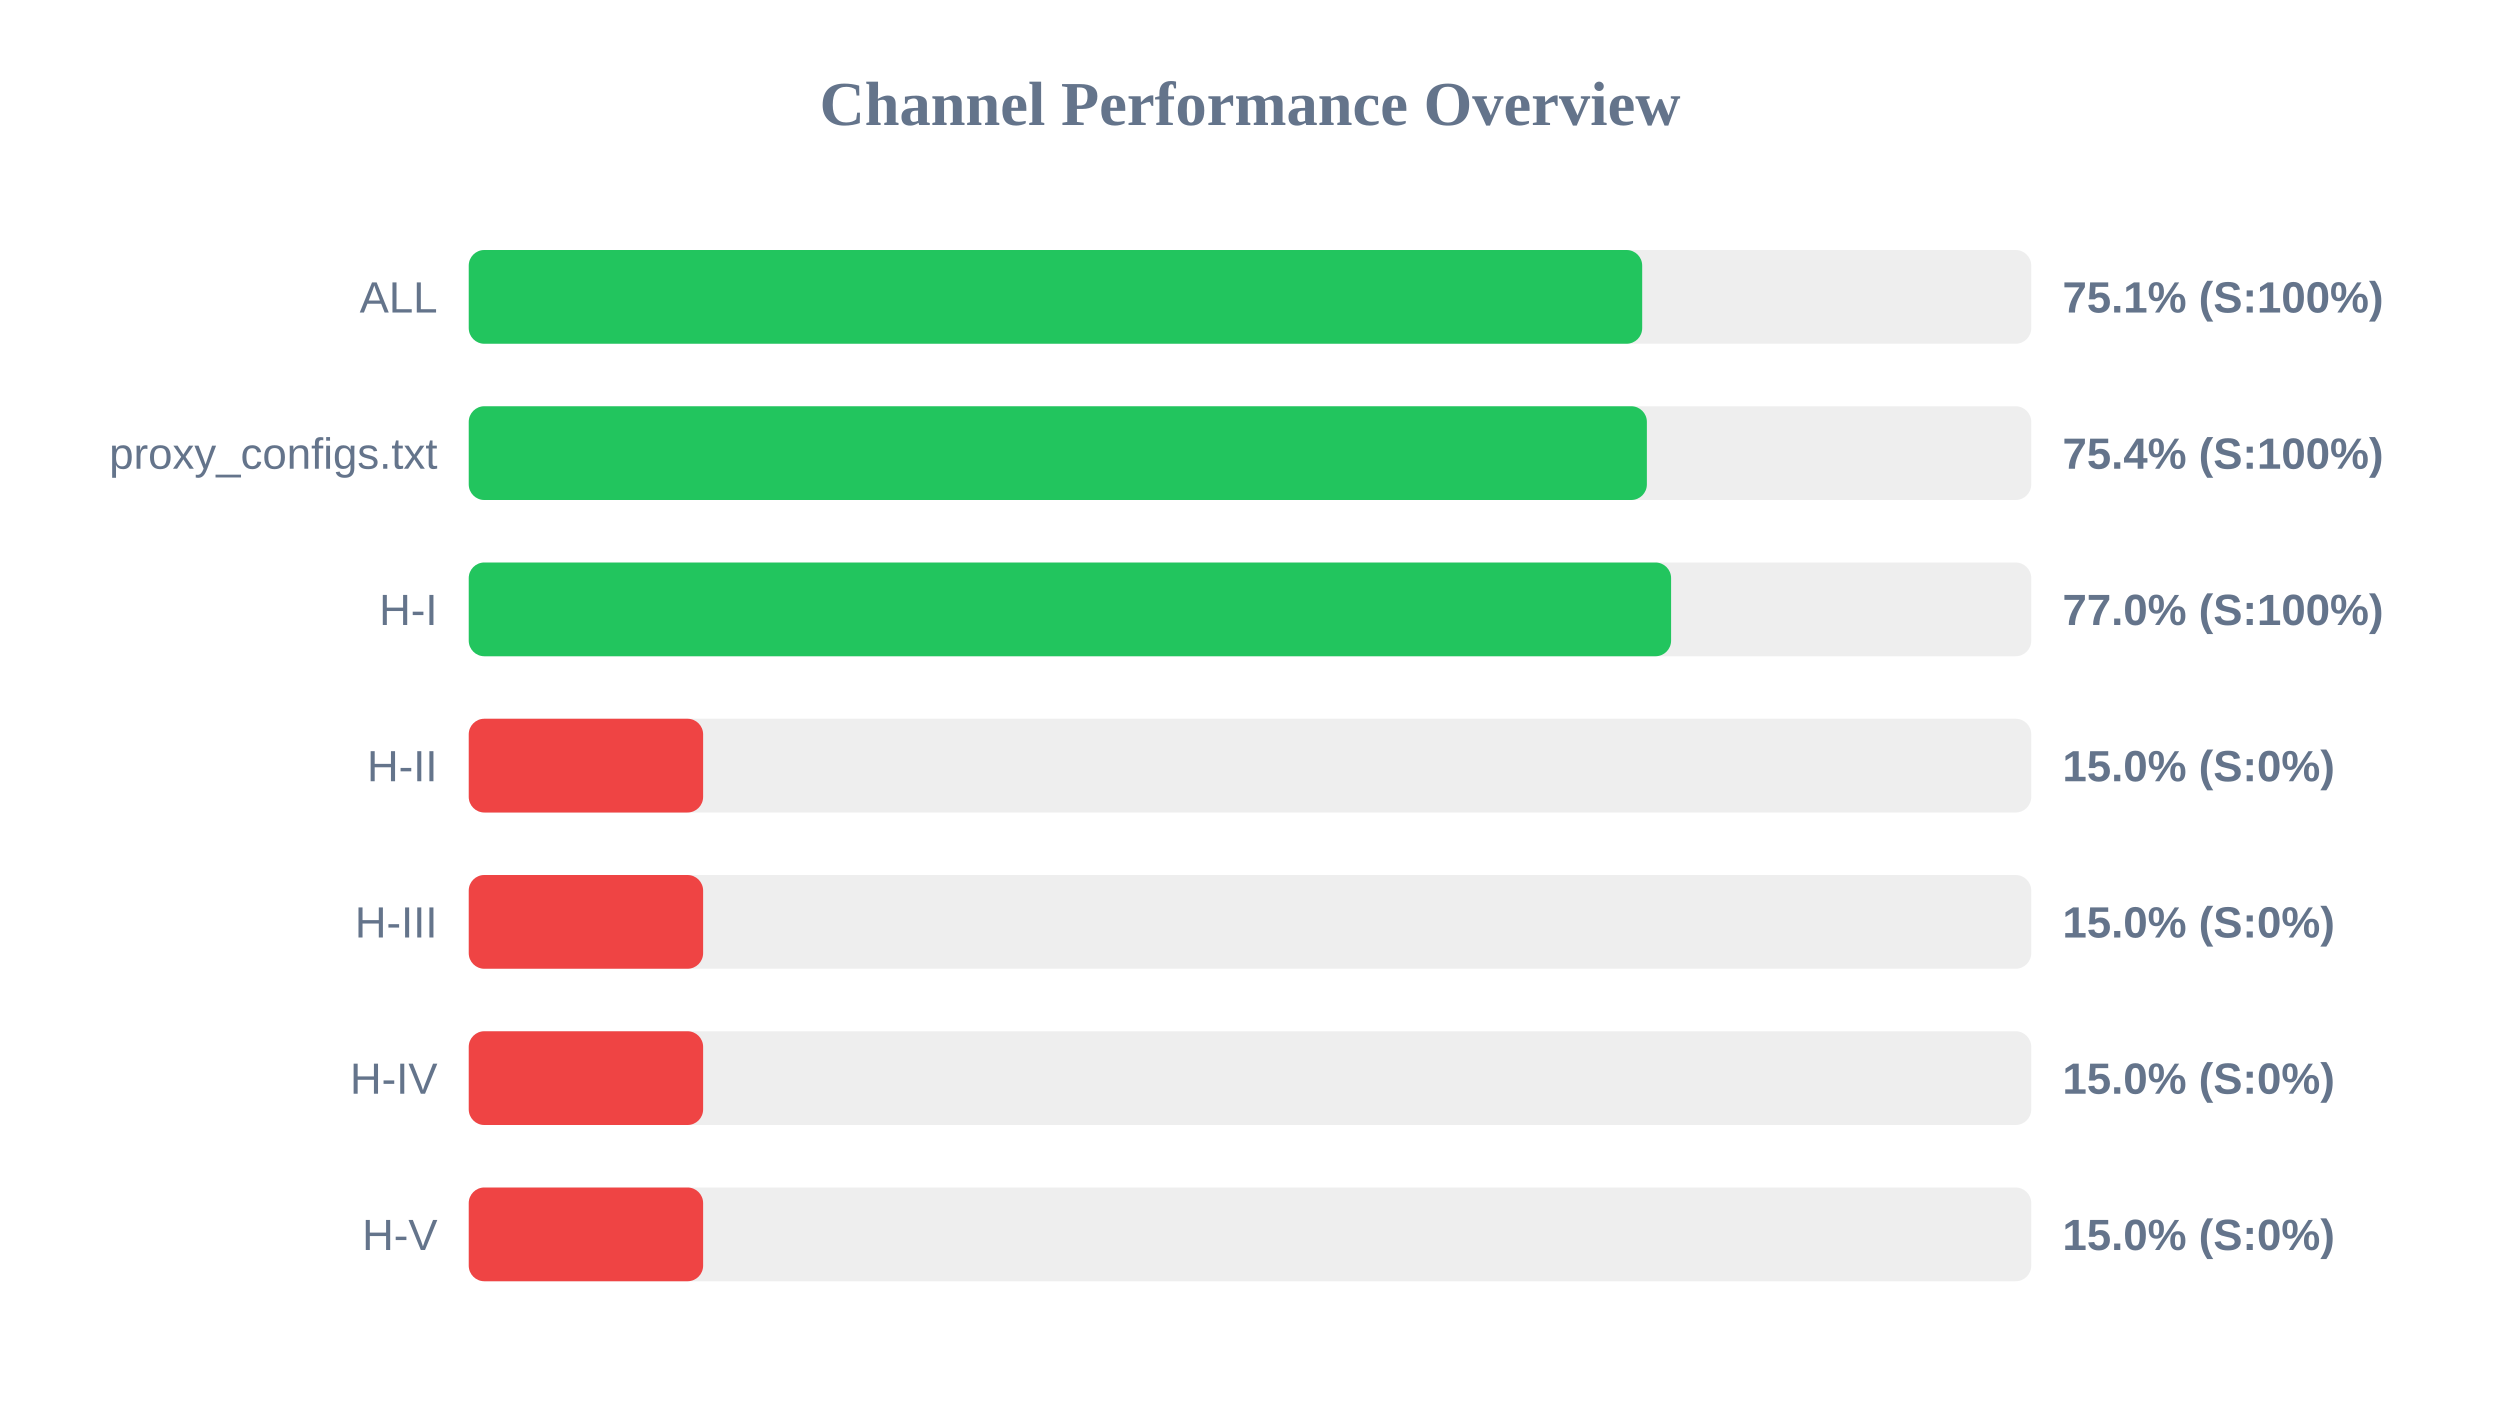
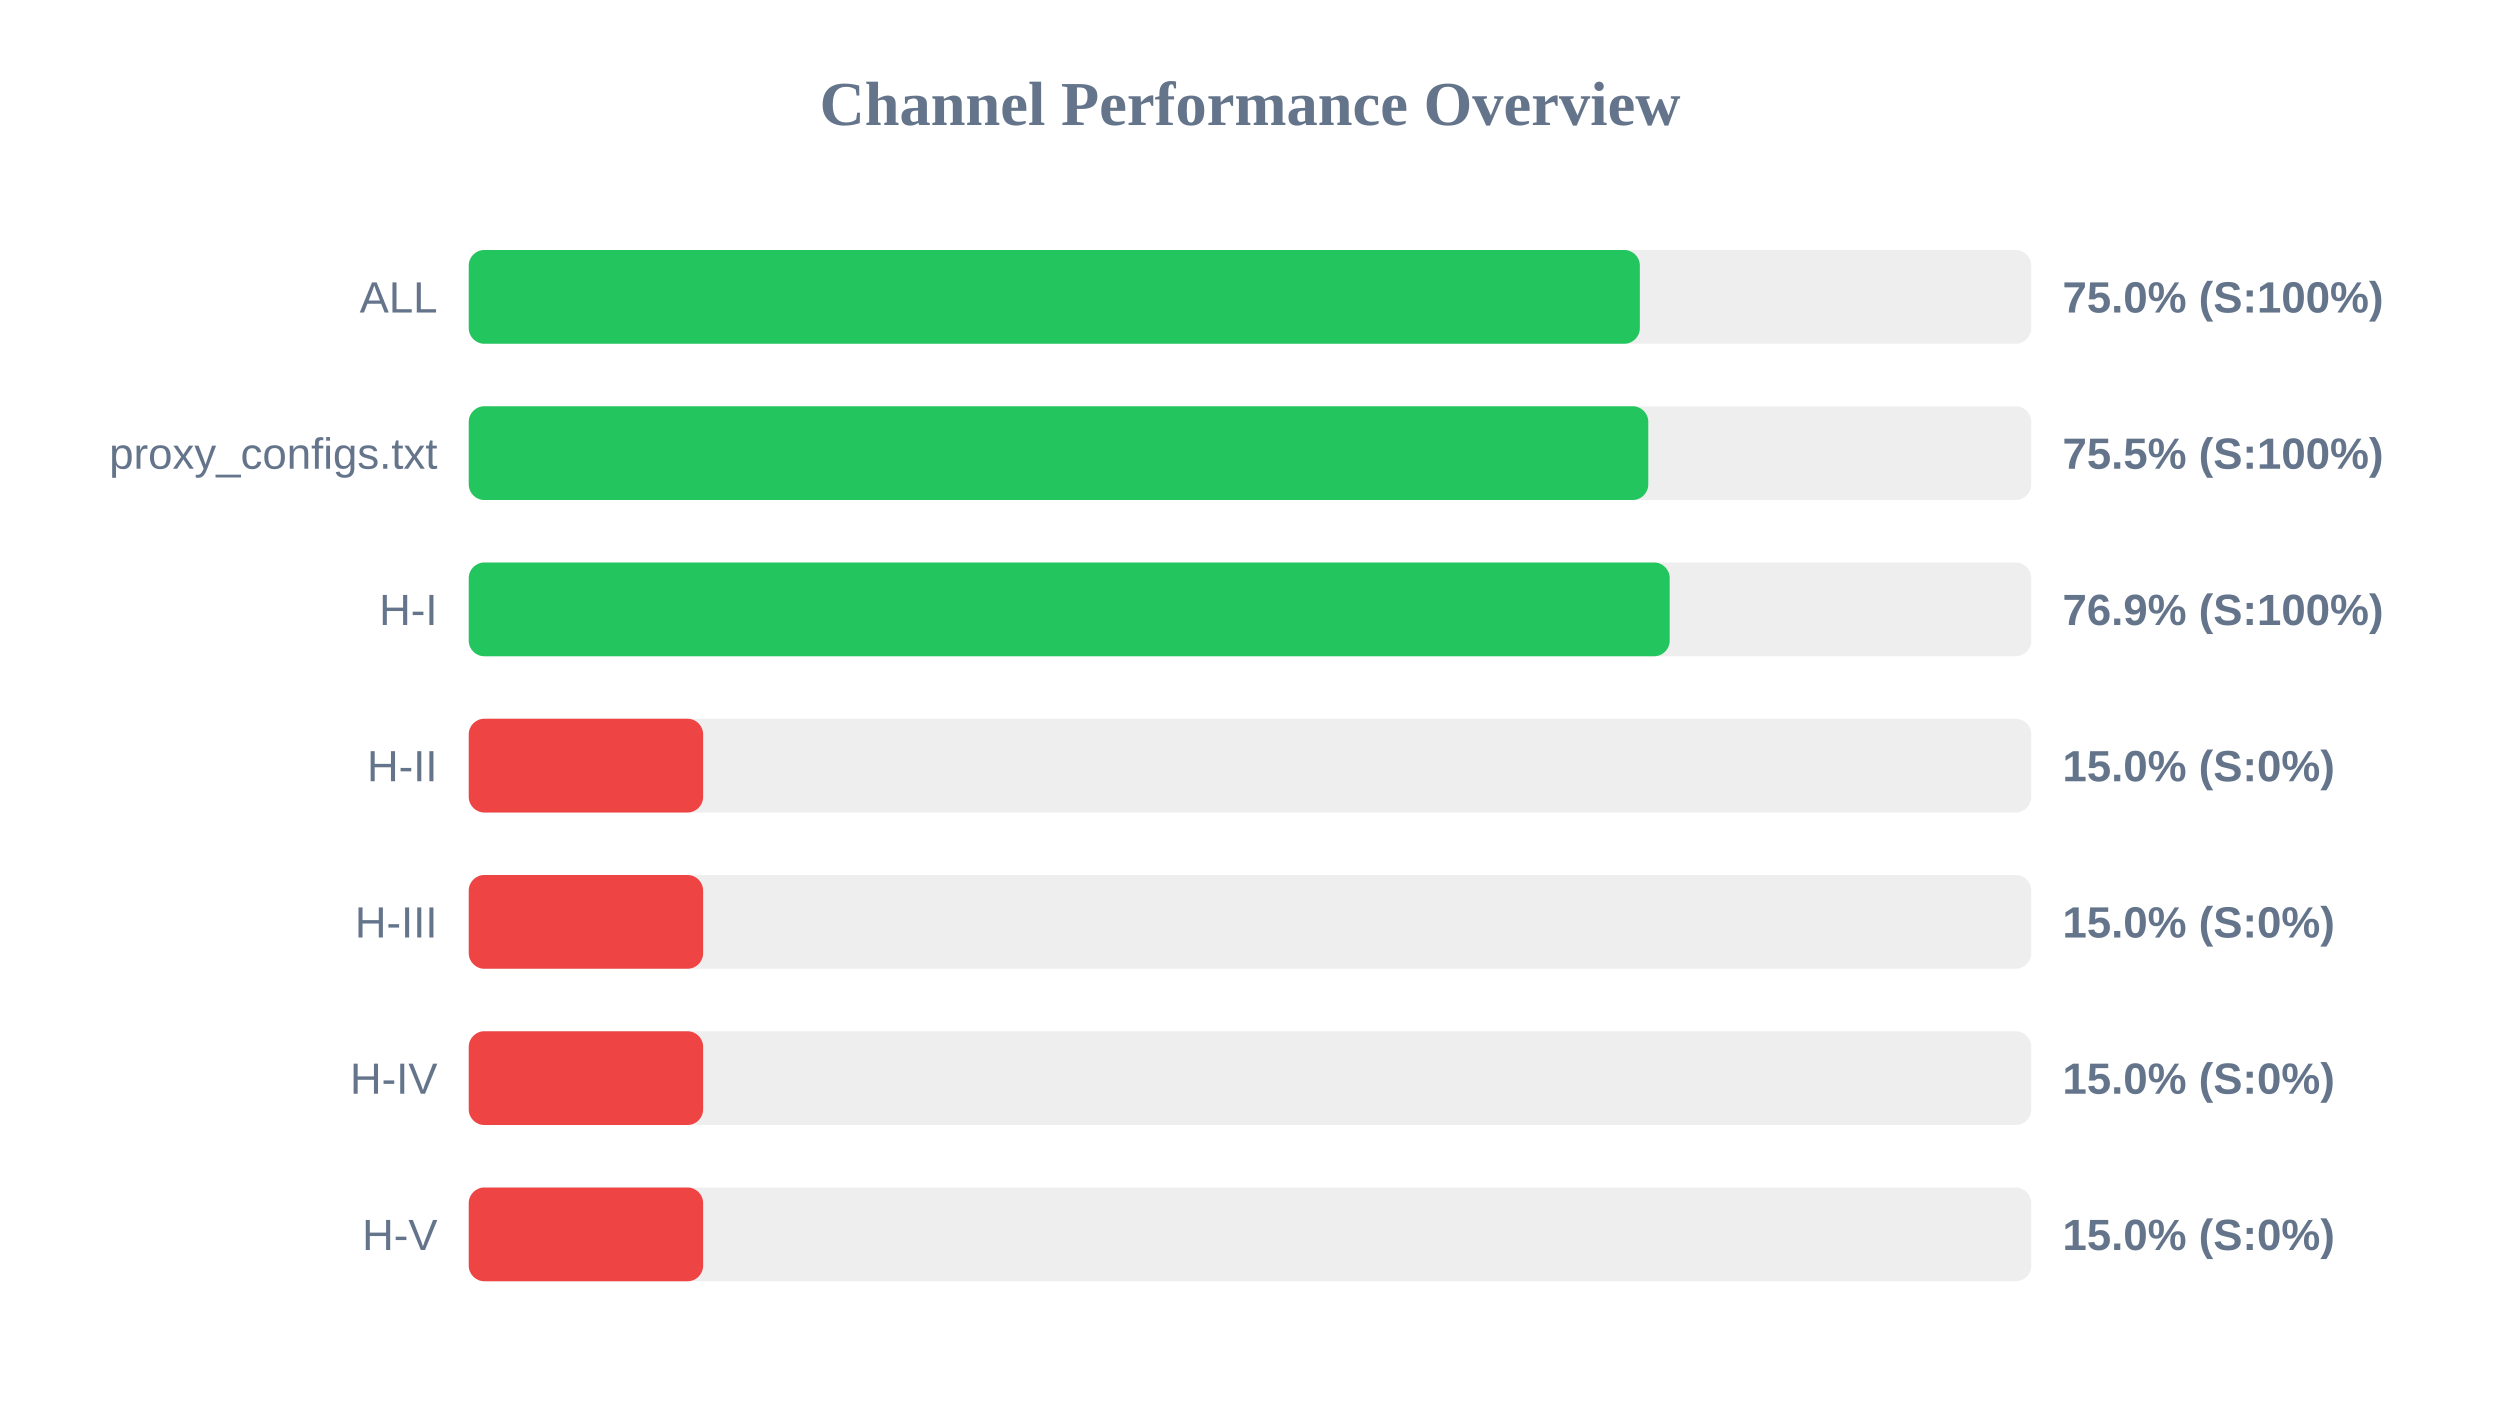
<svg xmlns="http://www.w3.org/2000/svg" width="800" height="450" version="1.1">
  <style>
        .row { font: 14px Arial; fill: #64748b; }
        .score { font: bold 14px Arial; fill: #64748b; }
    </style>
  <text x="400" y="40" text-anchor="middle" font-size="20px" font-weight="bold" fill="#64748b">Channel Performance Overview</text>
  <rect x="150" y="80" width="500" height="30" fill="#eee" rx="5" />
-   <rect x="150" y="80" width="375.5" height="30" fill="#22c55e" rx="5" />
+   <rect x="150" y="80" width="374.75" height="30" fill="#22c55e" rx="5" />
  <text x="140" y="100" text-anchor="end" class="row">ALL</text>
-   <text x="660" y="100" text-anchor="start" class="score">75.1% (S:100%)</text>
+   <text x="660" y="100" text-anchor="start" class="score">75.0% (S:100%)</text>
  <rect x="150" y="130" width="500" height="30" fill="#eee" rx="5" />
-   <rect x="150" y="130" width="377.0" height="30" fill="#22c55e" rx="5" />
+   <rect x="150" y="130" width="377.45" height="30" fill="#22c55e" rx="5" />
  <text x="140" y="150" text-anchor="end" class="row">proxy_configs.txt</text>
-   <text x="660" y="150" text-anchor="start" class="score">75.4% (S:100%)</text>
+   <text x="660" y="150" text-anchor="start" class="score">75.5% (S:100%)</text>
  <rect x="150" y="180" width="500" height="30" fill="#eee" rx="5" />
-   <rect x="150" y="180" width="384.75" height="30" fill="#22c55e" rx="5" />
+   <rect x="150" y="180" width="384.3" height="30" fill="#22c55e" rx="5" />
  <text x="140" y="200" text-anchor="end" class="row">H-I</text>
-   <text x="660" y="200" text-anchor="start" class="score">77.0% (S:100%)</text>
+   <text x="660" y="200" text-anchor="start" class="score">76.9% (S:100%)</text>
  <rect x="150" y="230" width="500" height="30" fill="#eee" rx="5" />
  <rect x="150" y="230" width="75.0" height="30" fill="#ef4444" rx="5" />
  <text x="140" y="250" text-anchor="end" class="row">H-II</text>
  <text x="660" y="250" text-anchor="start" class="score">15.0% (S:0%)</text>
  <rect x="150" y="280" width="500" height="30" fill="#eee" rx="5" />
  <rect x="150" y="280" width="75.0" height="30" fill="#ef4444" rx="5" />
  <text x="140" y="300" text-anchor="end" class="row">H-III</text>
  <text x="660" y="300" text-anchor="start" class="score">15.0% (S:0%)</text>
  <rect x="150" y="330" width="500" height="30" fill="#eee" rx="5" />
  <rect x="150" y="330" width="75.0" height="30" fill="#ef4444" rx="5" />
  <text x="140" y="350" text-anchor="end" class="row">H-IV</text>
  <text x="660" y="350" text-anchor="start" class="score">15.0% (S:0%)</text>
  <rect x="150" y="380" width="500" height="30" fill="#eee" rx="5" />
  <rect x="150" y="380" width="75.0" height="30" fill="#ef4444" rx="5" />
  <text x="140" y="400" text-anchor="end" class="row">H-V</text>
  <text x="660" y="400" text-anchor="start" class="score">15.0% (S:0%)</text>
</svg>
